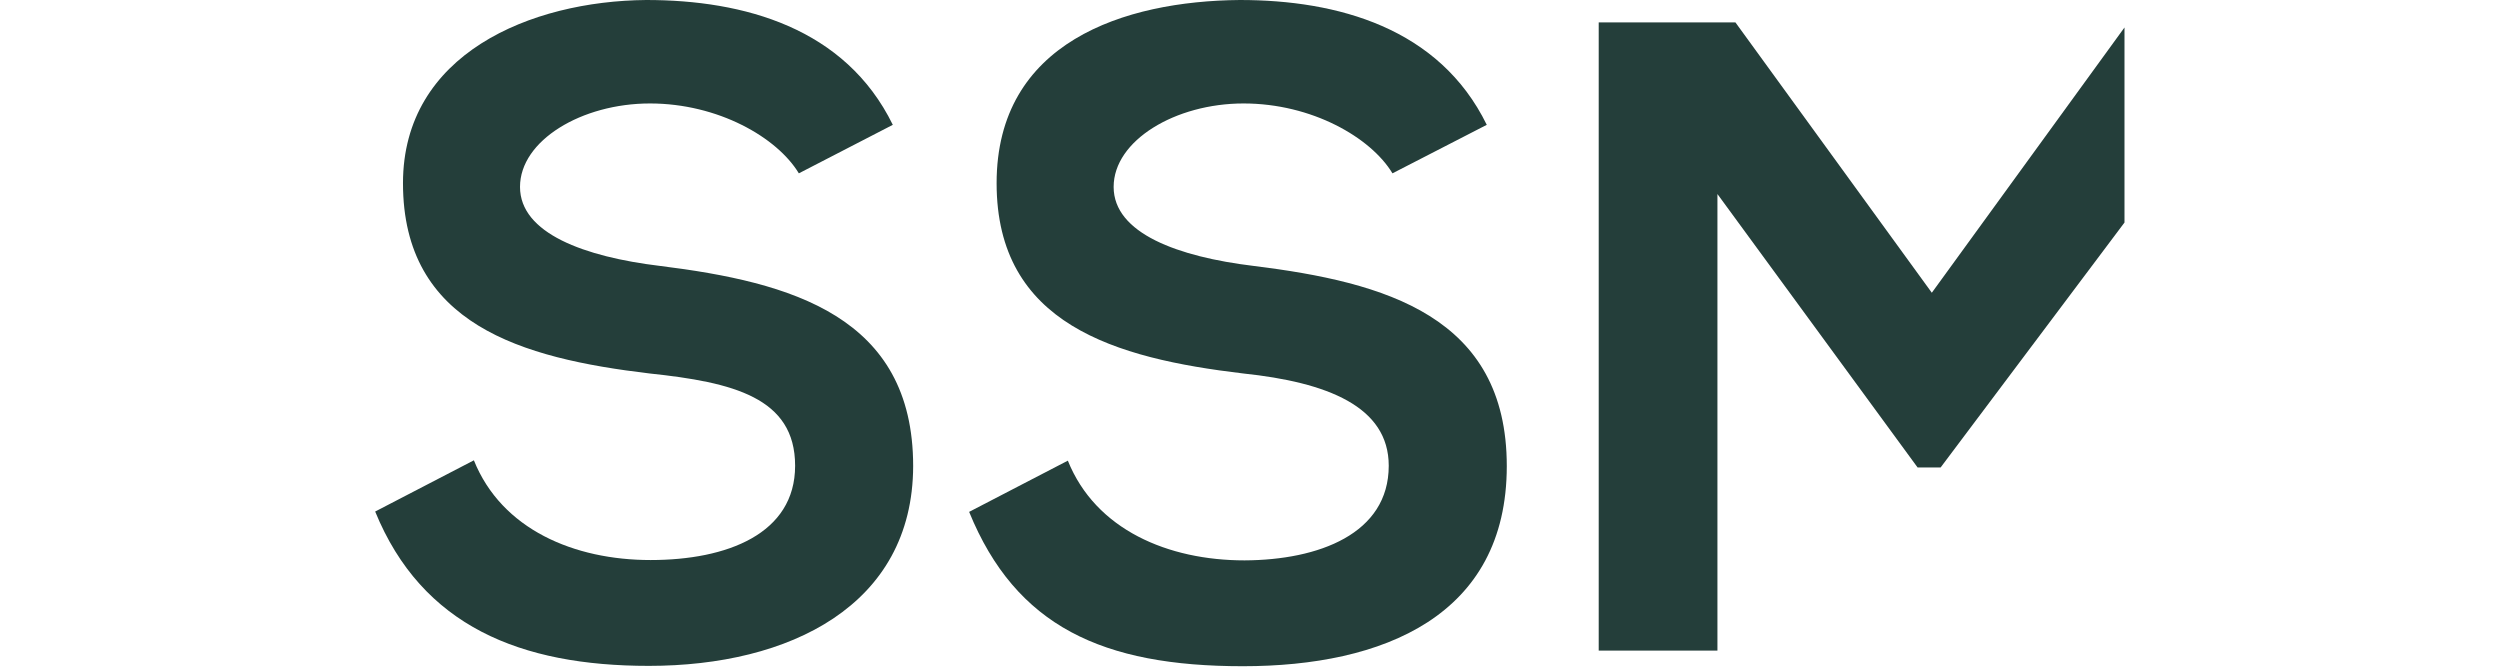
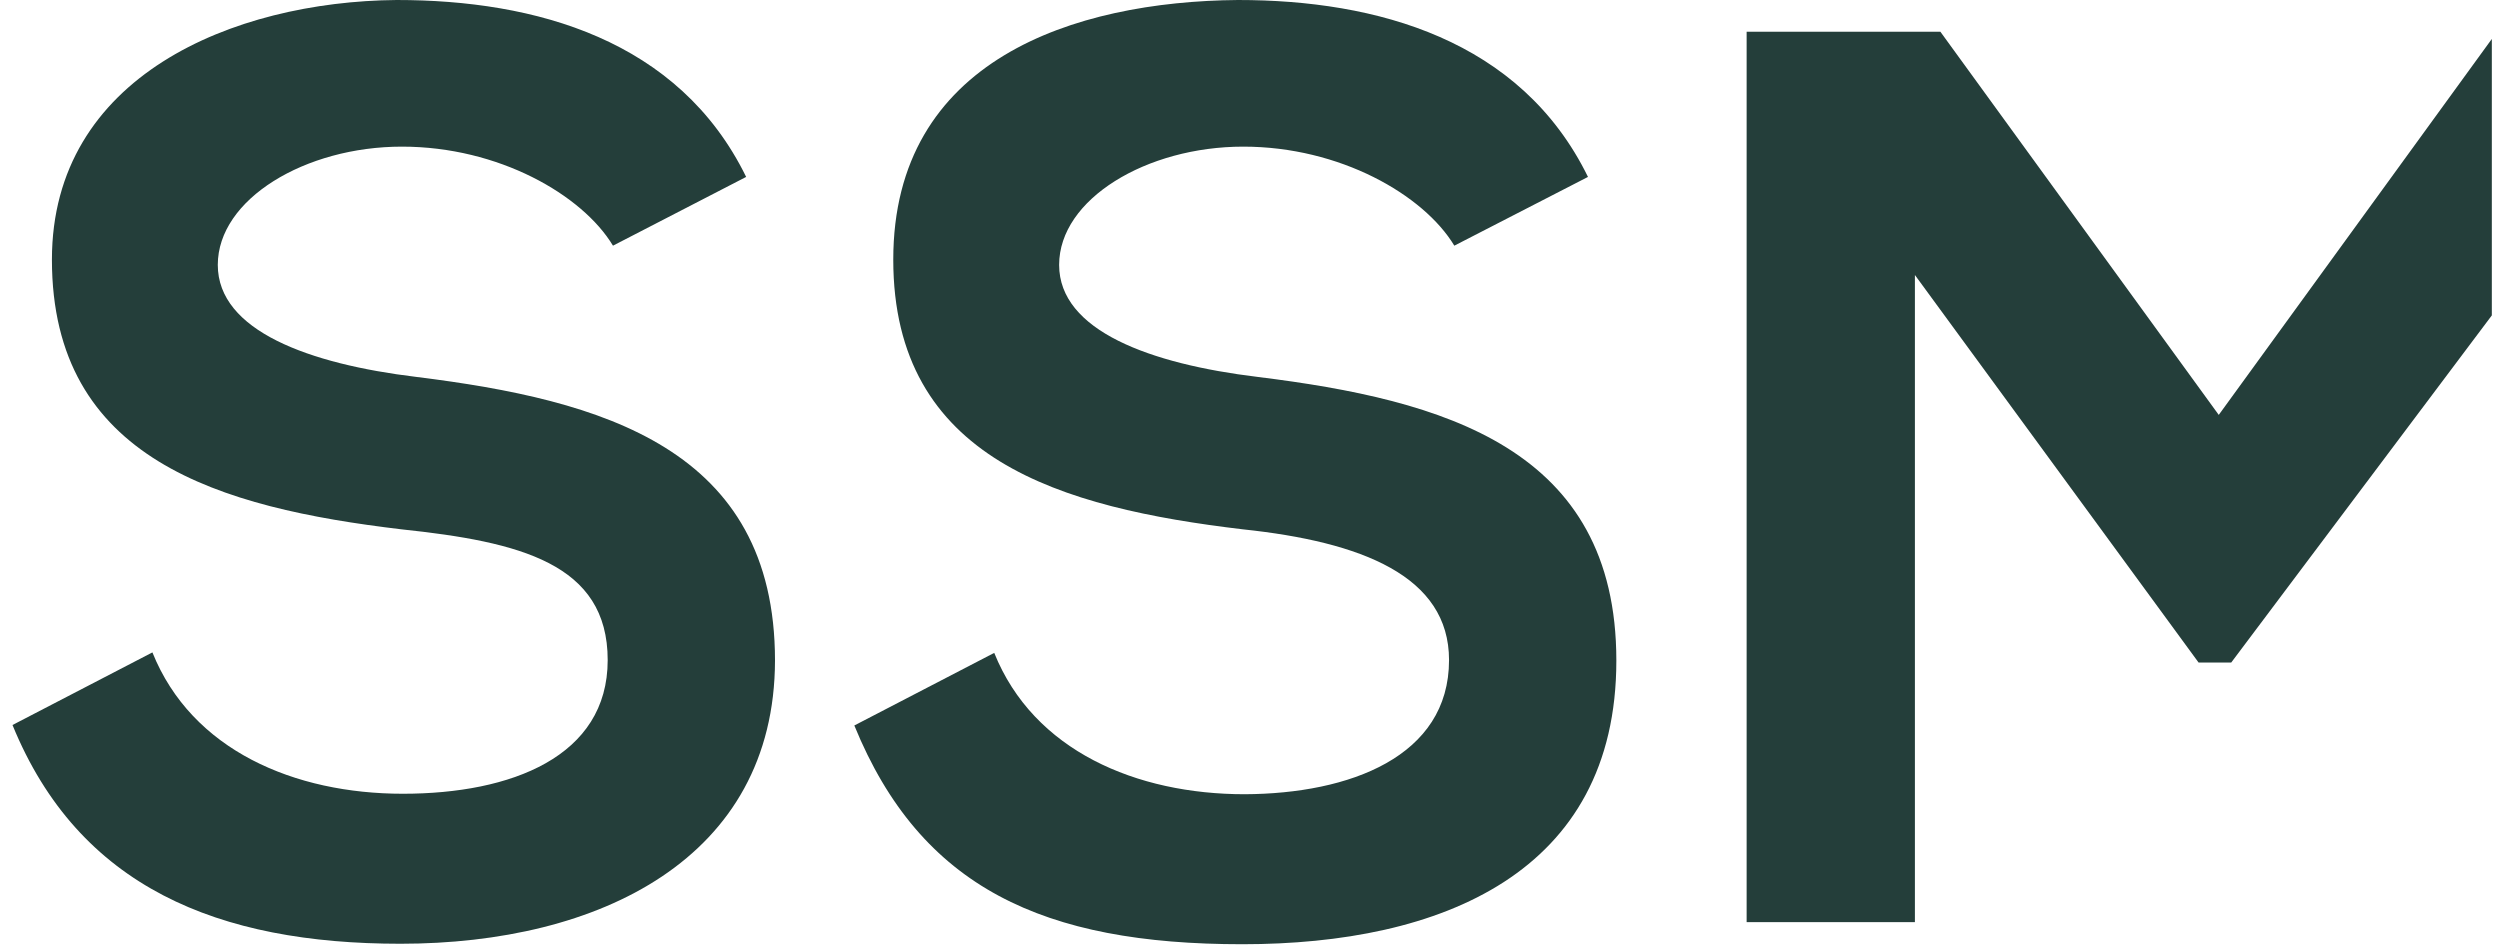
- <svg xmlns="http://www.w3.org/2000/svg" id="Ebene_1" version="1.1" viewBox="0 0 737 196.4">
+ <svg xmlns="http://www.w3.org/2000/svg" id="Ebene_1" version="1.1" viewBox="108 0 520 196.4">
  <defs>
    <style>
      .st0 {
        fill: #243e3a;
        fill-rule: evenodd;
      }
    </style>
  </defs>
  <path class="st0" d="M191.3,196.3c-37.8,0-66.9-11.7-80.7-45.5l29.1-15.1c8.2,20.4,29.6,29.4,52.1,29.4s42.6-7.7,42.6-27.8-18.3-24.6-42.9-27.2c-37.8-4.5-72.7-14.5-72.7-56.1C118.8,15.9,156.4.3,190.5,0,219.3,0,249.2,8.2,263.2,36.8l-27.7,14.3c-6.4-10.6-23.8-20.6-43.9-20.6s-38.3,10.9-38.3,24.6,19,20.6,41.3,23.3c38.6,4.8,74.6,14.8,74.6,59-.1,41.2-36.6,58.9-77.9,58.9h0Z" />
  <path class="st0" d="M409.4,137.3c0-17.5-18.2-24.6-42.9-27.2-37.8-4.5-72.7-14.5-72.7-56.1S331.4.3,365.5,0C394.3,0,424.3,8.2,438.3,36.8l-27.8,14.3c-6.4-10.6-23.8-20.6-43.9-20.6s-38.3,10.9-38.3,24.6,19,20.6,41.3,23.3c38.7,4.8,74.6,14.8,74.6,59s-36.5,59-77.8,59-66.9-11.7-80.7-45.5l29.1-15.1c8.2,20.4,29.6,29.4,52.1,29.4,21.8-.1,42.5-7.8,42.5-27.9h0Z" />
  <polygon class="st0" points="626.3 65.6 572.1 137.8 565.3 137.8 506.3 57.2 506.3 191.8 471.3 191.8 471.3 6.6 511.6 6.6 569.5 86.3 626.3 8.1 626.3 65.6" />
</svg>
